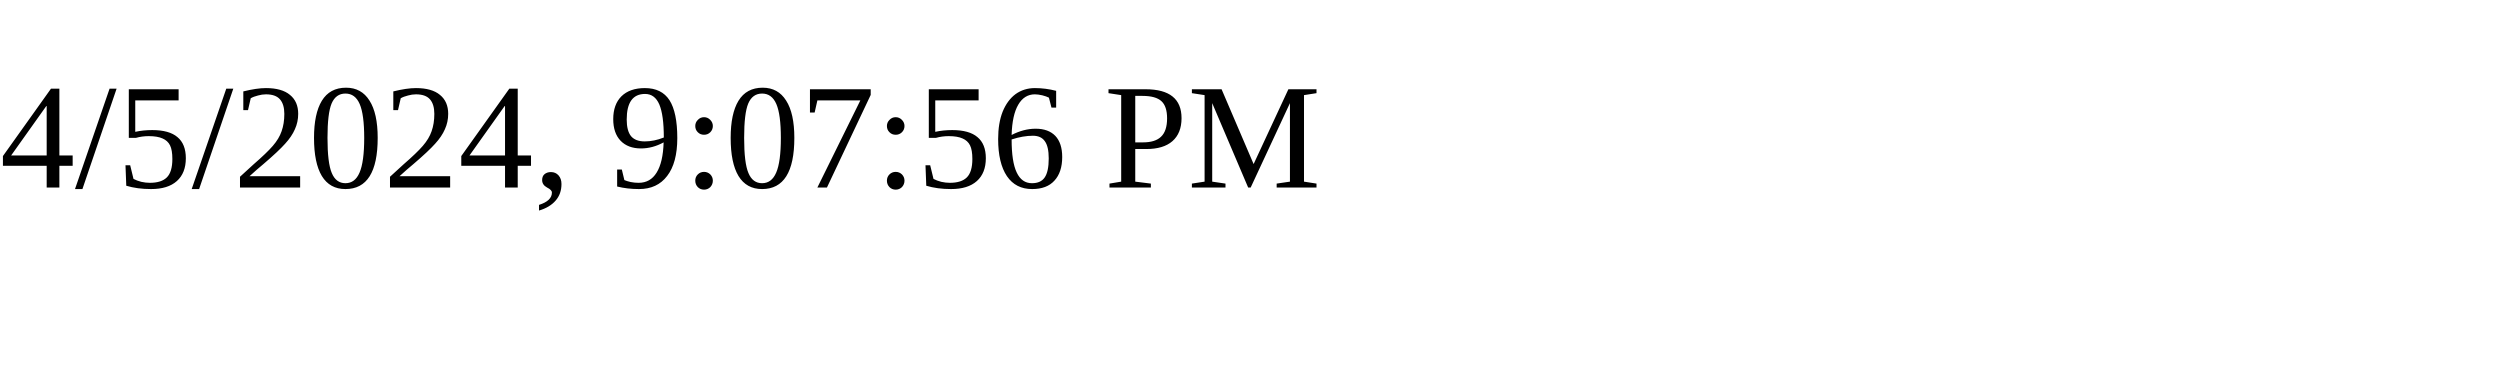
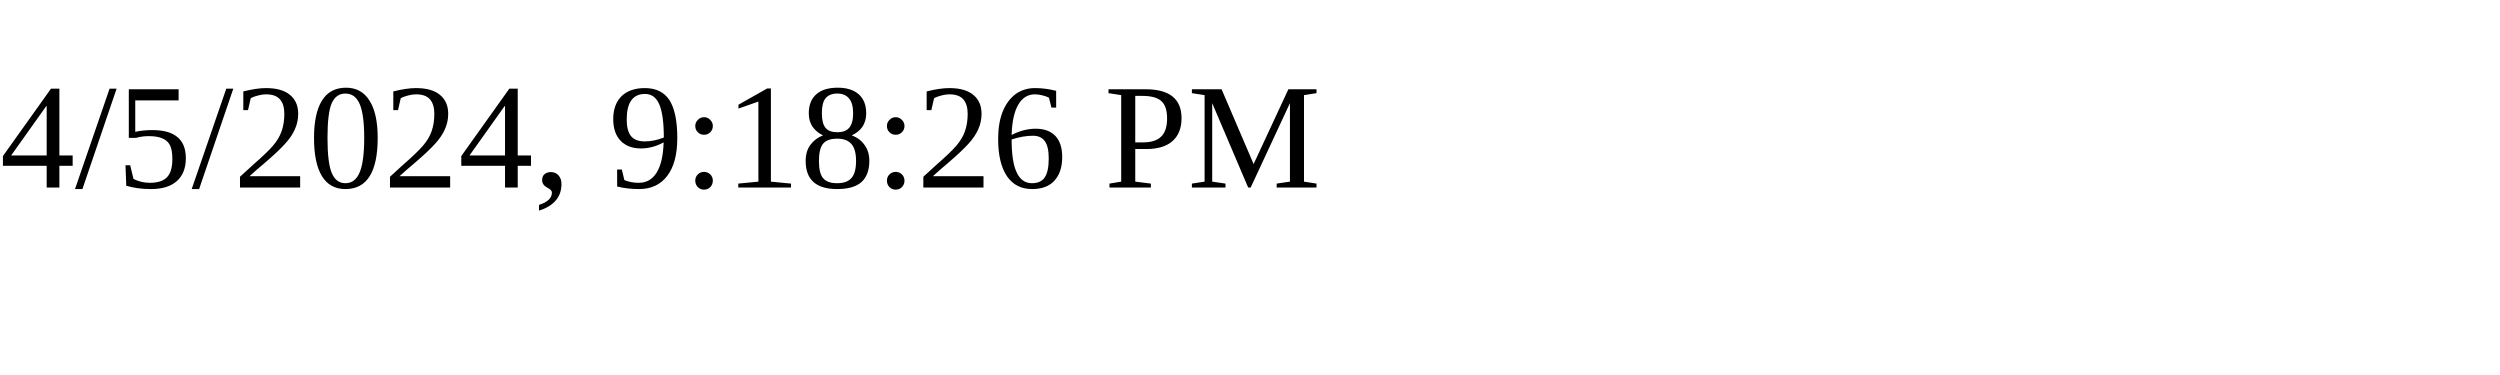
<svg xmlns="http://www.w3.org/2000/svg" height="30" width="200">
-   <text x="0" y="15">4/5/2024, 9:07:56 PM</text>
+   <text x="0" y="15">4/5/2024, 9:18:26 PM</text>
</svg>
